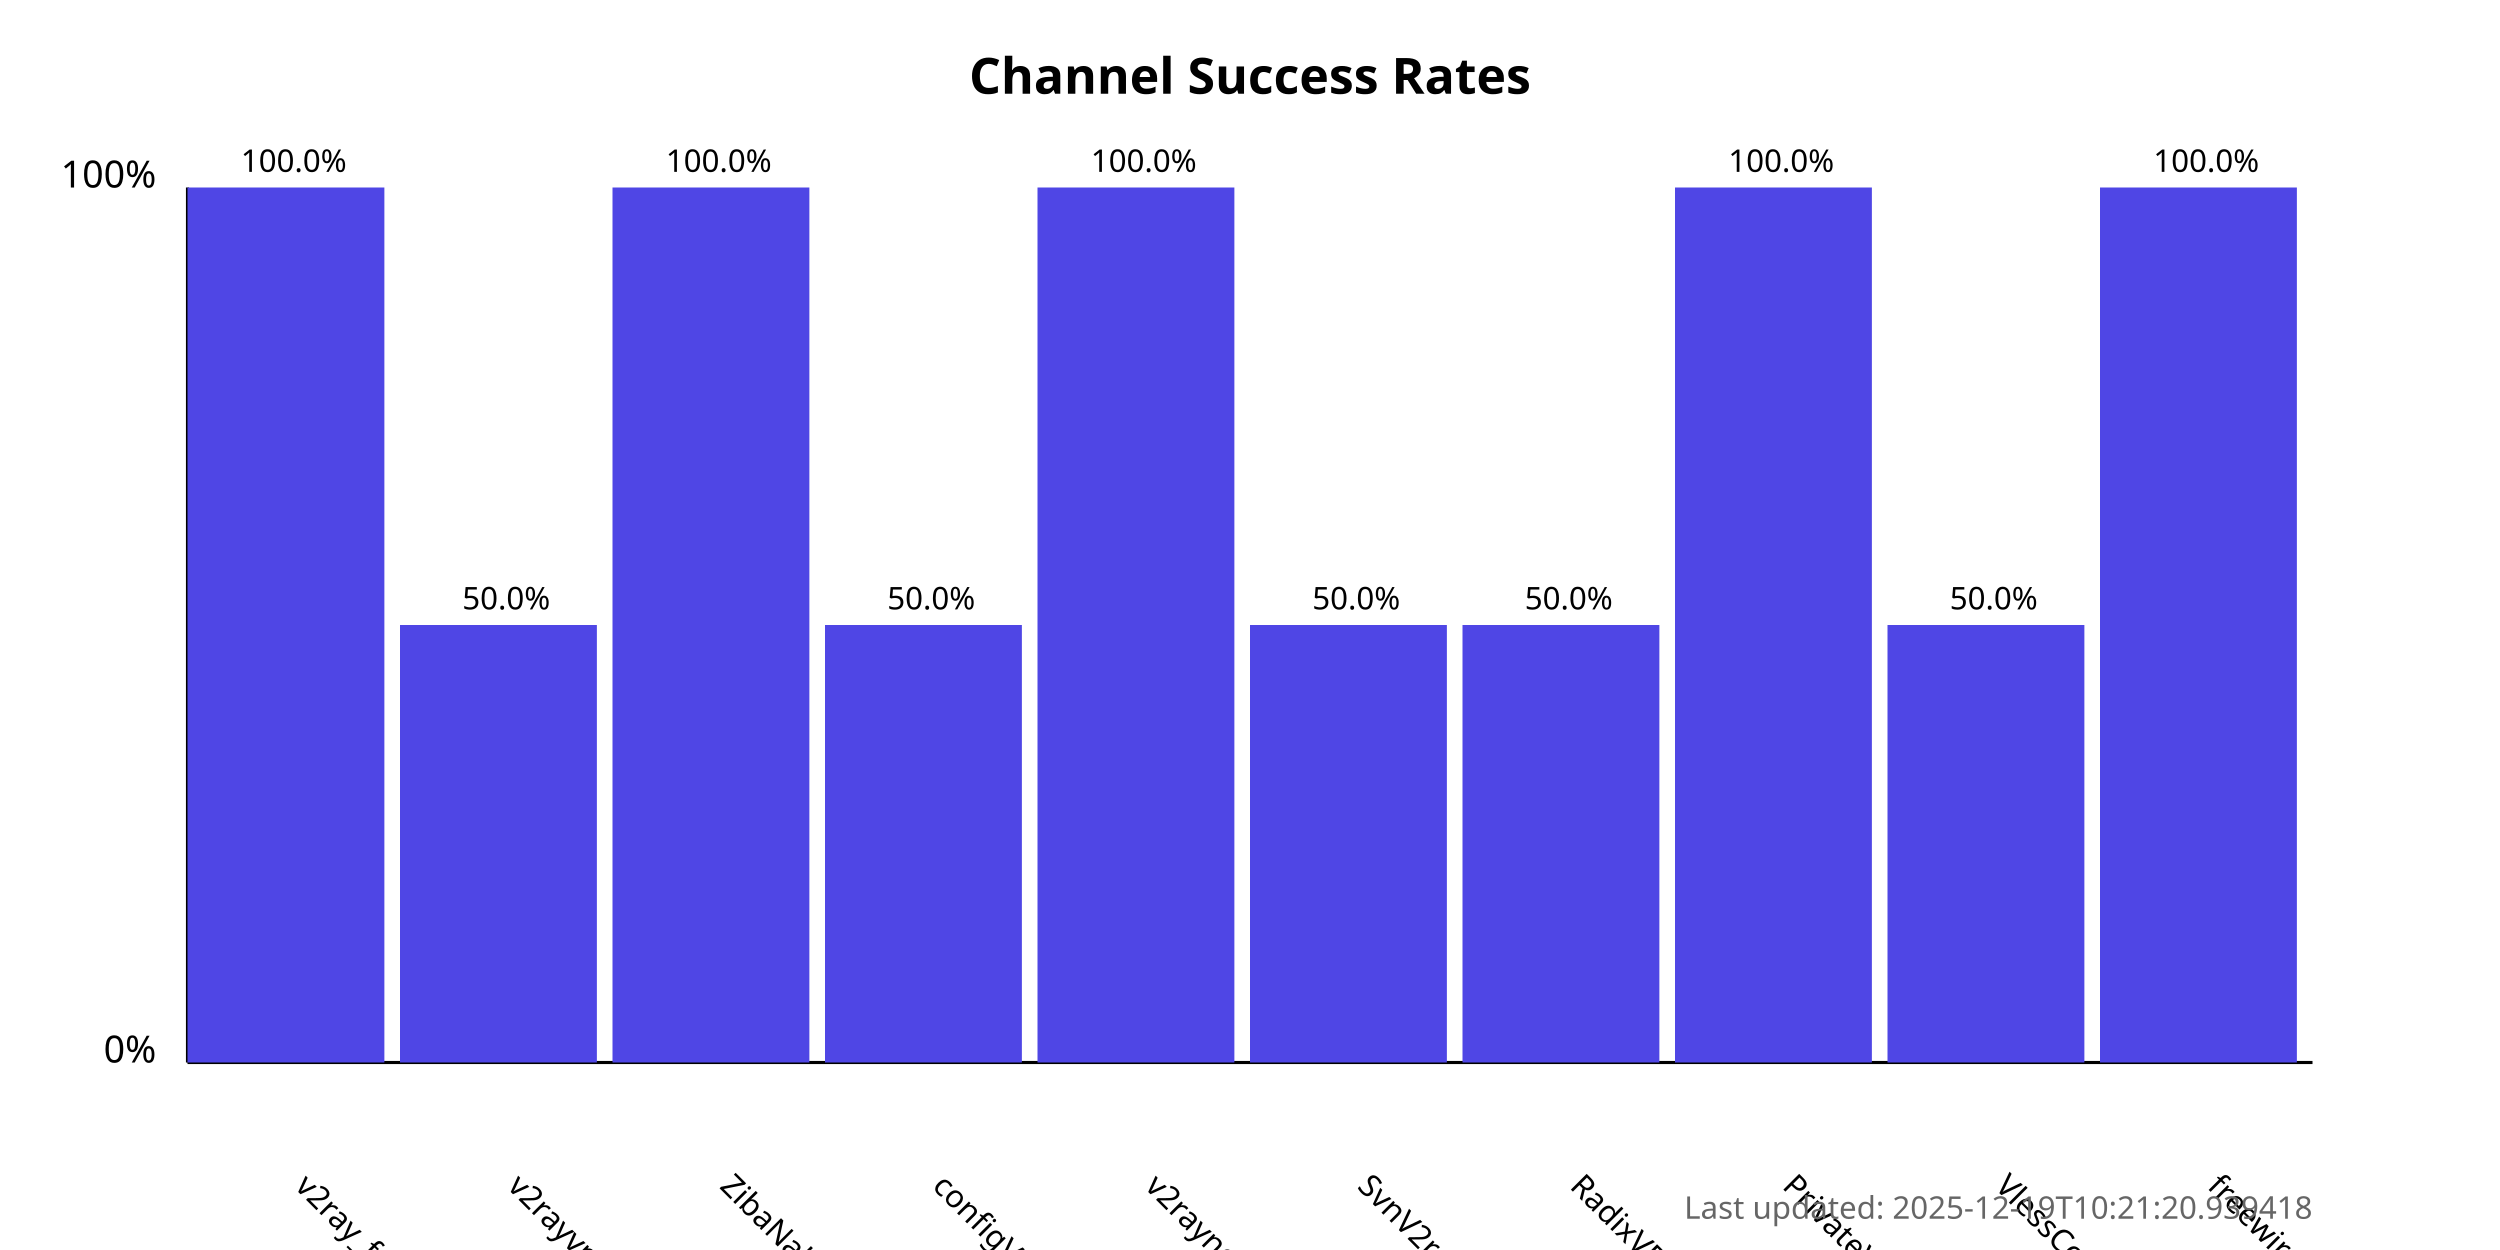
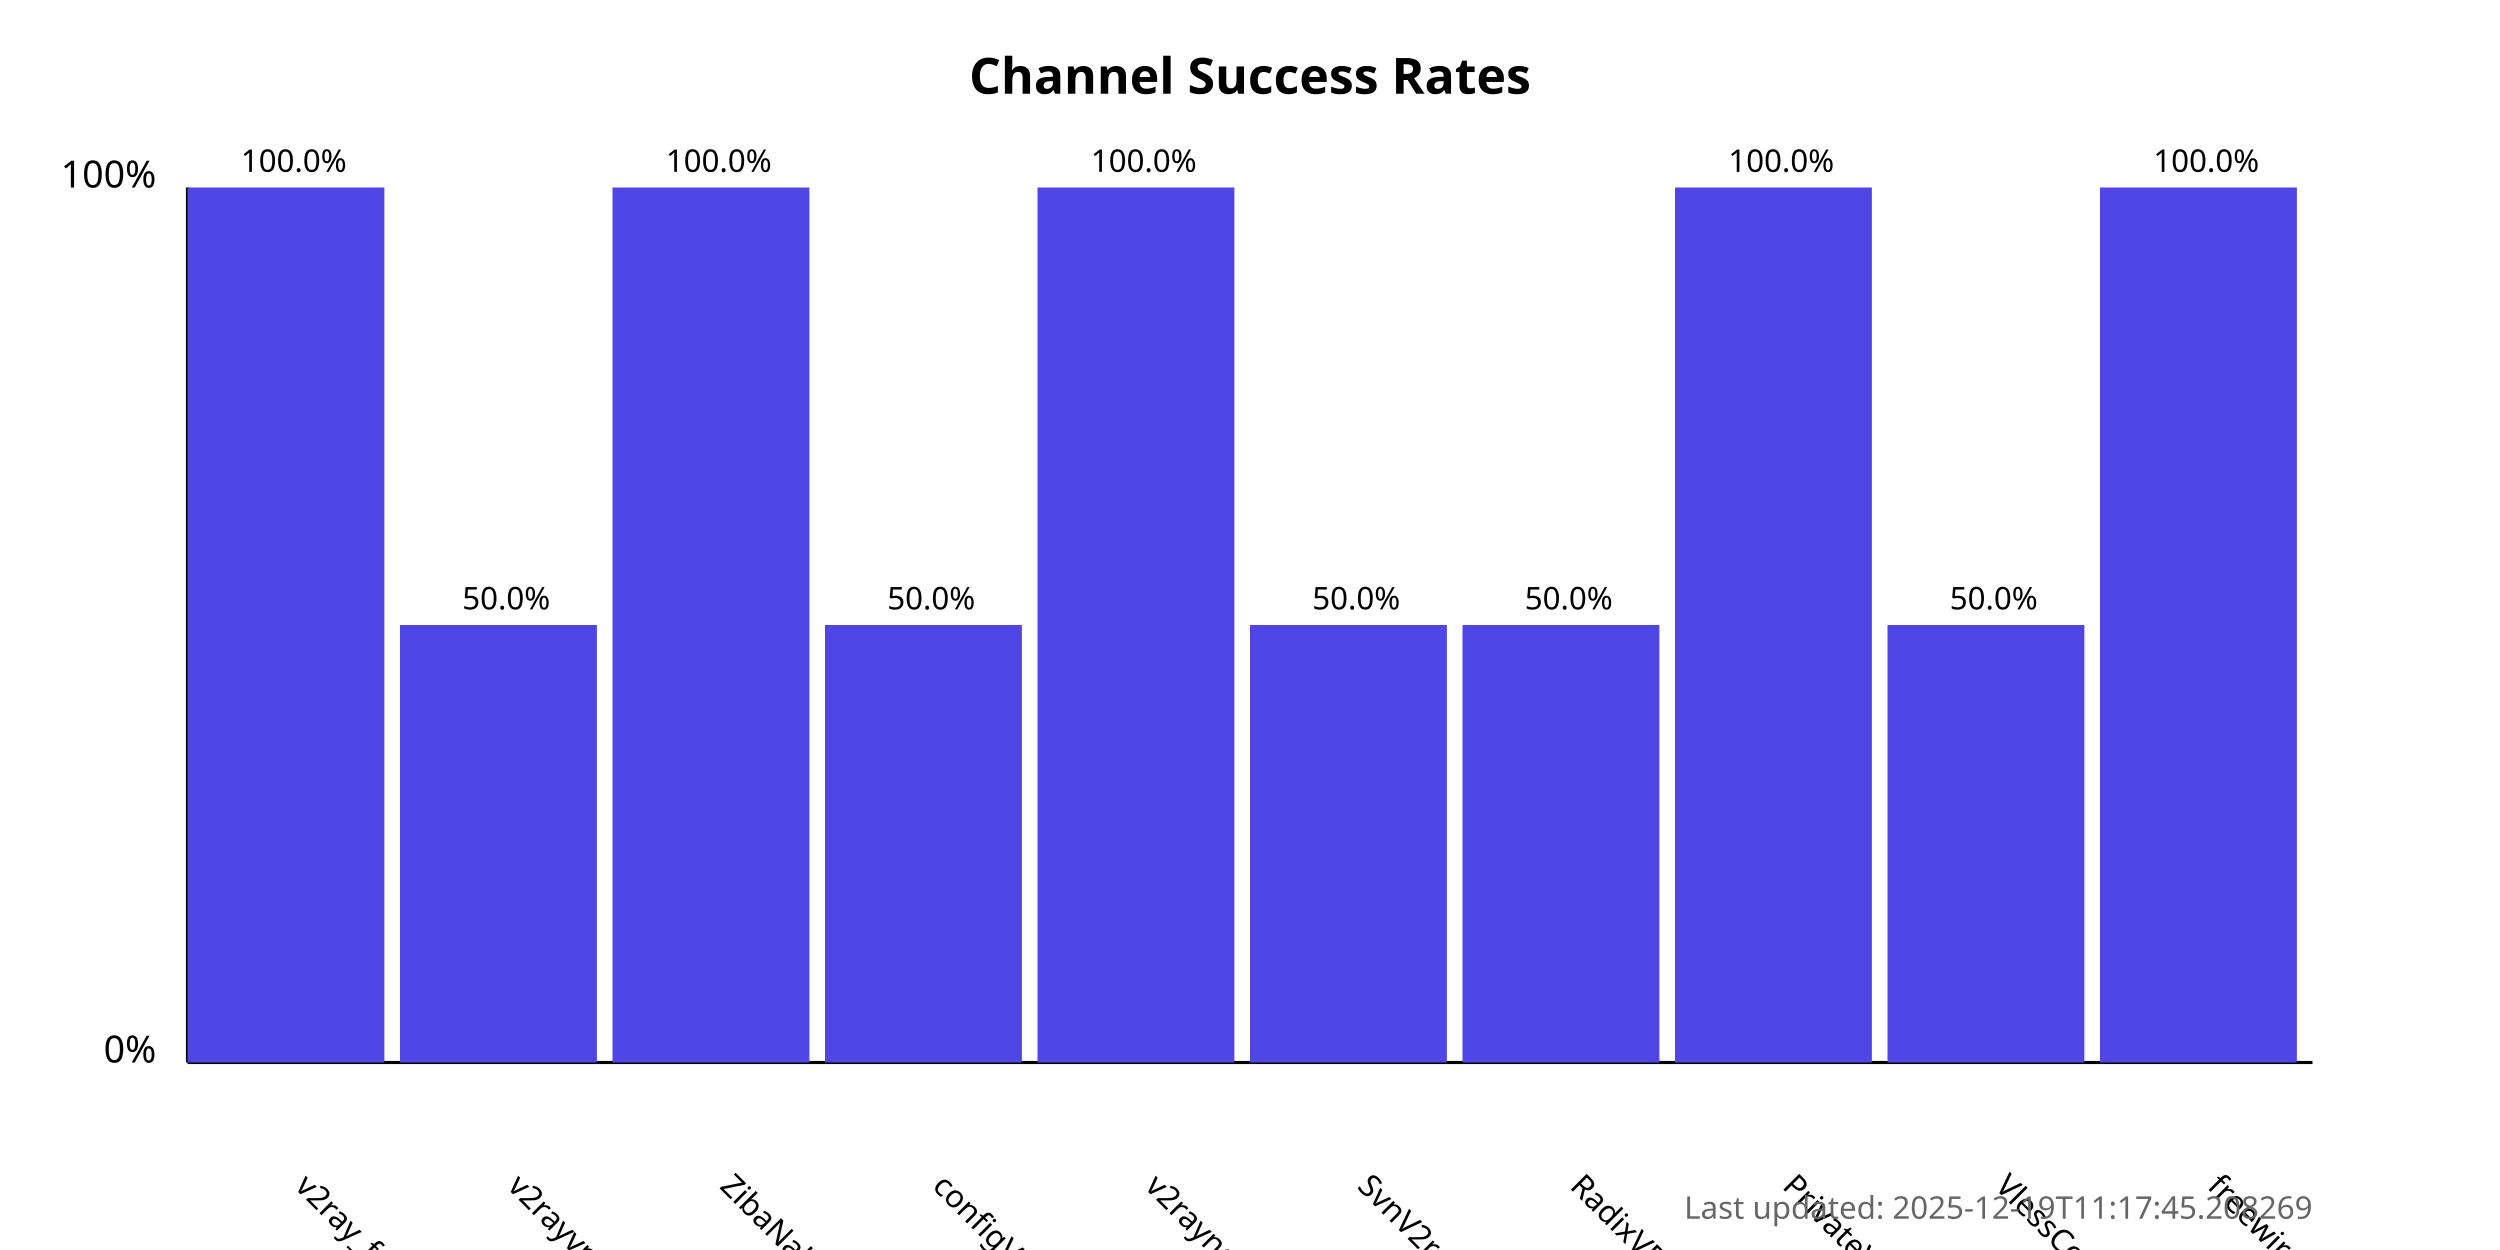
<svg xmlns="http://www.w3.org/2000/svg" width="800" height="400">
  <style>
            .chart-title { font: bold 16px sans-serif; }
            .axis-label { font: 12px sans-serif; }
            .tick-label { font: 10px sans-serif; }
            .bar { fill: #4f46e5; }
            .bar:hover { fill: #6366f1; }
            .timestamp { font: 10px sans-serif; fill: #666; }
        </style>
  <text x="400.0" y="30" text-anchor="middle" class="chart-title">
            Channel Success Rates
        </text>
  <line x1="60" y1="340" x2="60" y2="60" stroke="black" stroke-width="1" />
  <line x1="60" y1="340" x2="740" y2="340" stroke="black" stroke-width="1" />
  <text x="50" y="340" text-anchor="end" class="axis-label">0%</text>
  <text x="50" y="60" text-anchor="end" class="axis-label">100%</text>
  <g>
    <rect x="60" y="60.0" width="63.0" height="280.0" class="bar" />
    <text x="94.0" y="380" transform="rotate(45, 94.0, 380)" text-anchor="start" class="tick-label">
                v2ray_free_conf
            </text>
    <text x="94.0" y="55.0" text-anchor="middle" class="tick-label">
                100.0%
            </text>
  </g>
  <g>
    <rect x="128.0" y="200.0" width="63.0" height="140.0" class="bar" />
    <text x="162.0" y="380" transform="rotate(45, 162.0, 380)" text-anchor="start" class="tick-label">
                v2rayvpno
            </text>
    <text x="162.0" y="195.0" text-anchor="middle" class="tick-label">
                50.0%
            </text>
  </g>
  <g>
    <rect x="196.0" y="60.0" width="63.0" height="280.0" class="bar" />
    <text x="230.0" y="380" transform="rotate(45, 230.0, 380)" text-anchor="start" class="tick-label">
                ZibaNabz
            </text>
    <text x="230.0" y="55.0" text-anchor="middle" class="tick-label">
                100.0%
            </text>
  </g>
  <g>
    <rect x="264.0" y="200.0" width="63.0" height="140.0" class="bar" />
    <text x="298.0" y="380" transform="rotate(45, 298.0, 380)" text-anchor="start" class="tick-label">
                configV2rayForFree
            </text>
    <text x="298.0" y="195.0" text-anchor="middle" class="tick-label">
                50.0%
            </text>
  </g>
  <g>
    <rect x="332.0" y="60.0" width="63.0" height="280.0" class="bar" />
    <text x="366.0" y="380" transform="rotate(45, 366.0, 380)" text-anchor="start" class="tick-label">
                v2rayngvpn
            </text>
    <text x="366.0" y="55.0" text-anchor="middle" class="tick-label">
                100.0%
            </text>
  </g>
  <g>
    <rect x="400.0" y="200.0" width="63.0" height="140.0" class="bar" />
    <text x="434.0" y="380" transform="rotate(45, 434.0, 380)" text-anchor="start" class="tick-label">
                SvnV2ray
            </text>
    <text x="434.0" y="195.0" text-anchor="middle" class="tick-label">
                50.0%
            </text>
  </g>
  <g>
    <rect x="468.0" y="200.0" width="63.0" height="140.0" class="bar" />
    <text x="502.0" y="380" transform="rotate(45, 502.0, 380)" text-anchor="start" class="tick-label">
                RadixVPN
            </text>
    <text x="502.0" y="195.0" text-anchor="middle" class="tick-label">
                50.0%
            </text>
  </g>
  <g>
    <rect x="536.0" y="60.0" width="63.0" height="280.0" class="bar" />
    <text x="570.0" y="380" transform="rotate(45, 570.0, 380)" text-anchor="start" class="tick-label">
                PrivateVPNs
            </text>
    <text x="570.0" y="55.0" text-anchor="middle" class="tick-label">
                100.0%
            </text>
  </g>
  <g>
    <rect x="604.0" y="200.0" width="63.0" height="140.0" class="bar" />
    <text x="638.0" y="380" transform="rotate(45, 638.0, 380)" text-anchor="start" class="tick-label">
                VlessConfig
            </text>
    <text x="638.0" y="195.0" text-anchor="middle" class="tick-label">
                50.0%
            </text>
  </g>
  <g>
    <rect x="672.0" y="60.0" width="63.0" height="280.0" class="bar" />
    <text x="706.0" y="380" transform="rotate(45, 706.0, 380)" text-anchor="start" class="tick-label">
                freewireguard
            </text>
    <text x="706.0" y="55.0" text-anchor="middle" class="tick-label">
                100.0%
            </text>
  </g>
  <text x="740" y="390" text-anchor="end" class="timestamp">
-             Last updated: 2025-12-19T10:21:20.939418
+             Last updated: 2025-12-19T11:17:45.208269
        </text>
</svg>
